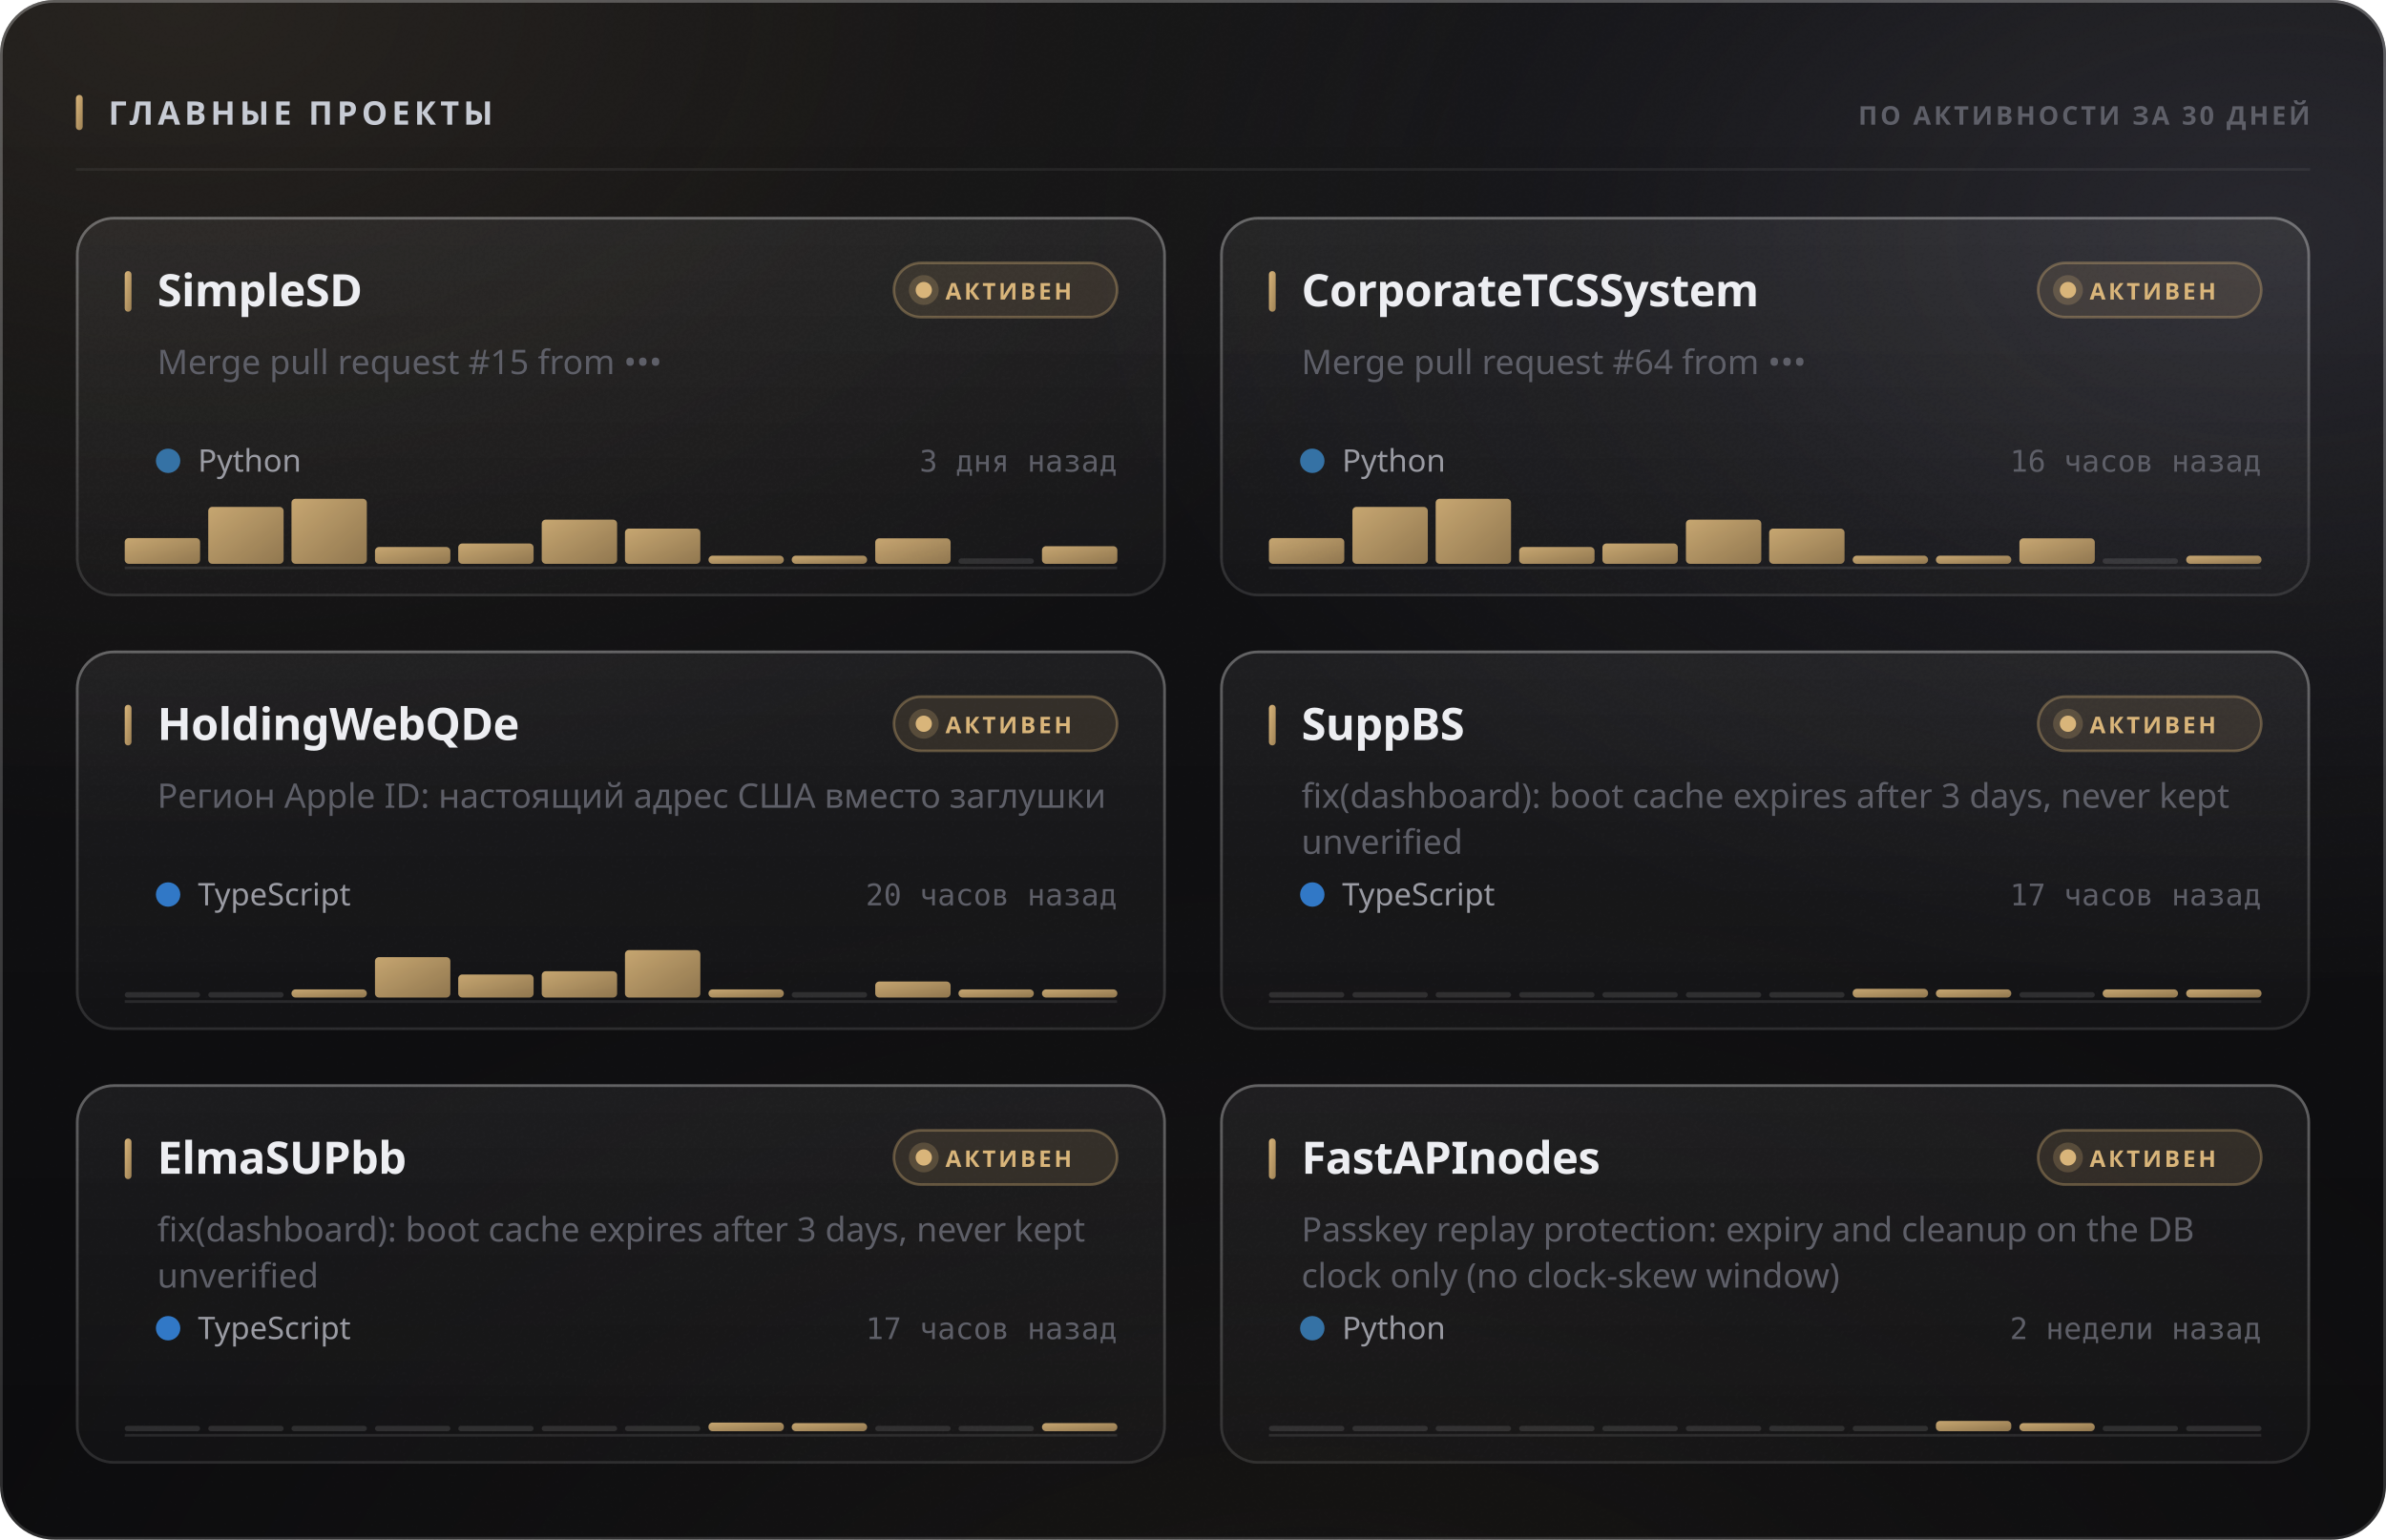
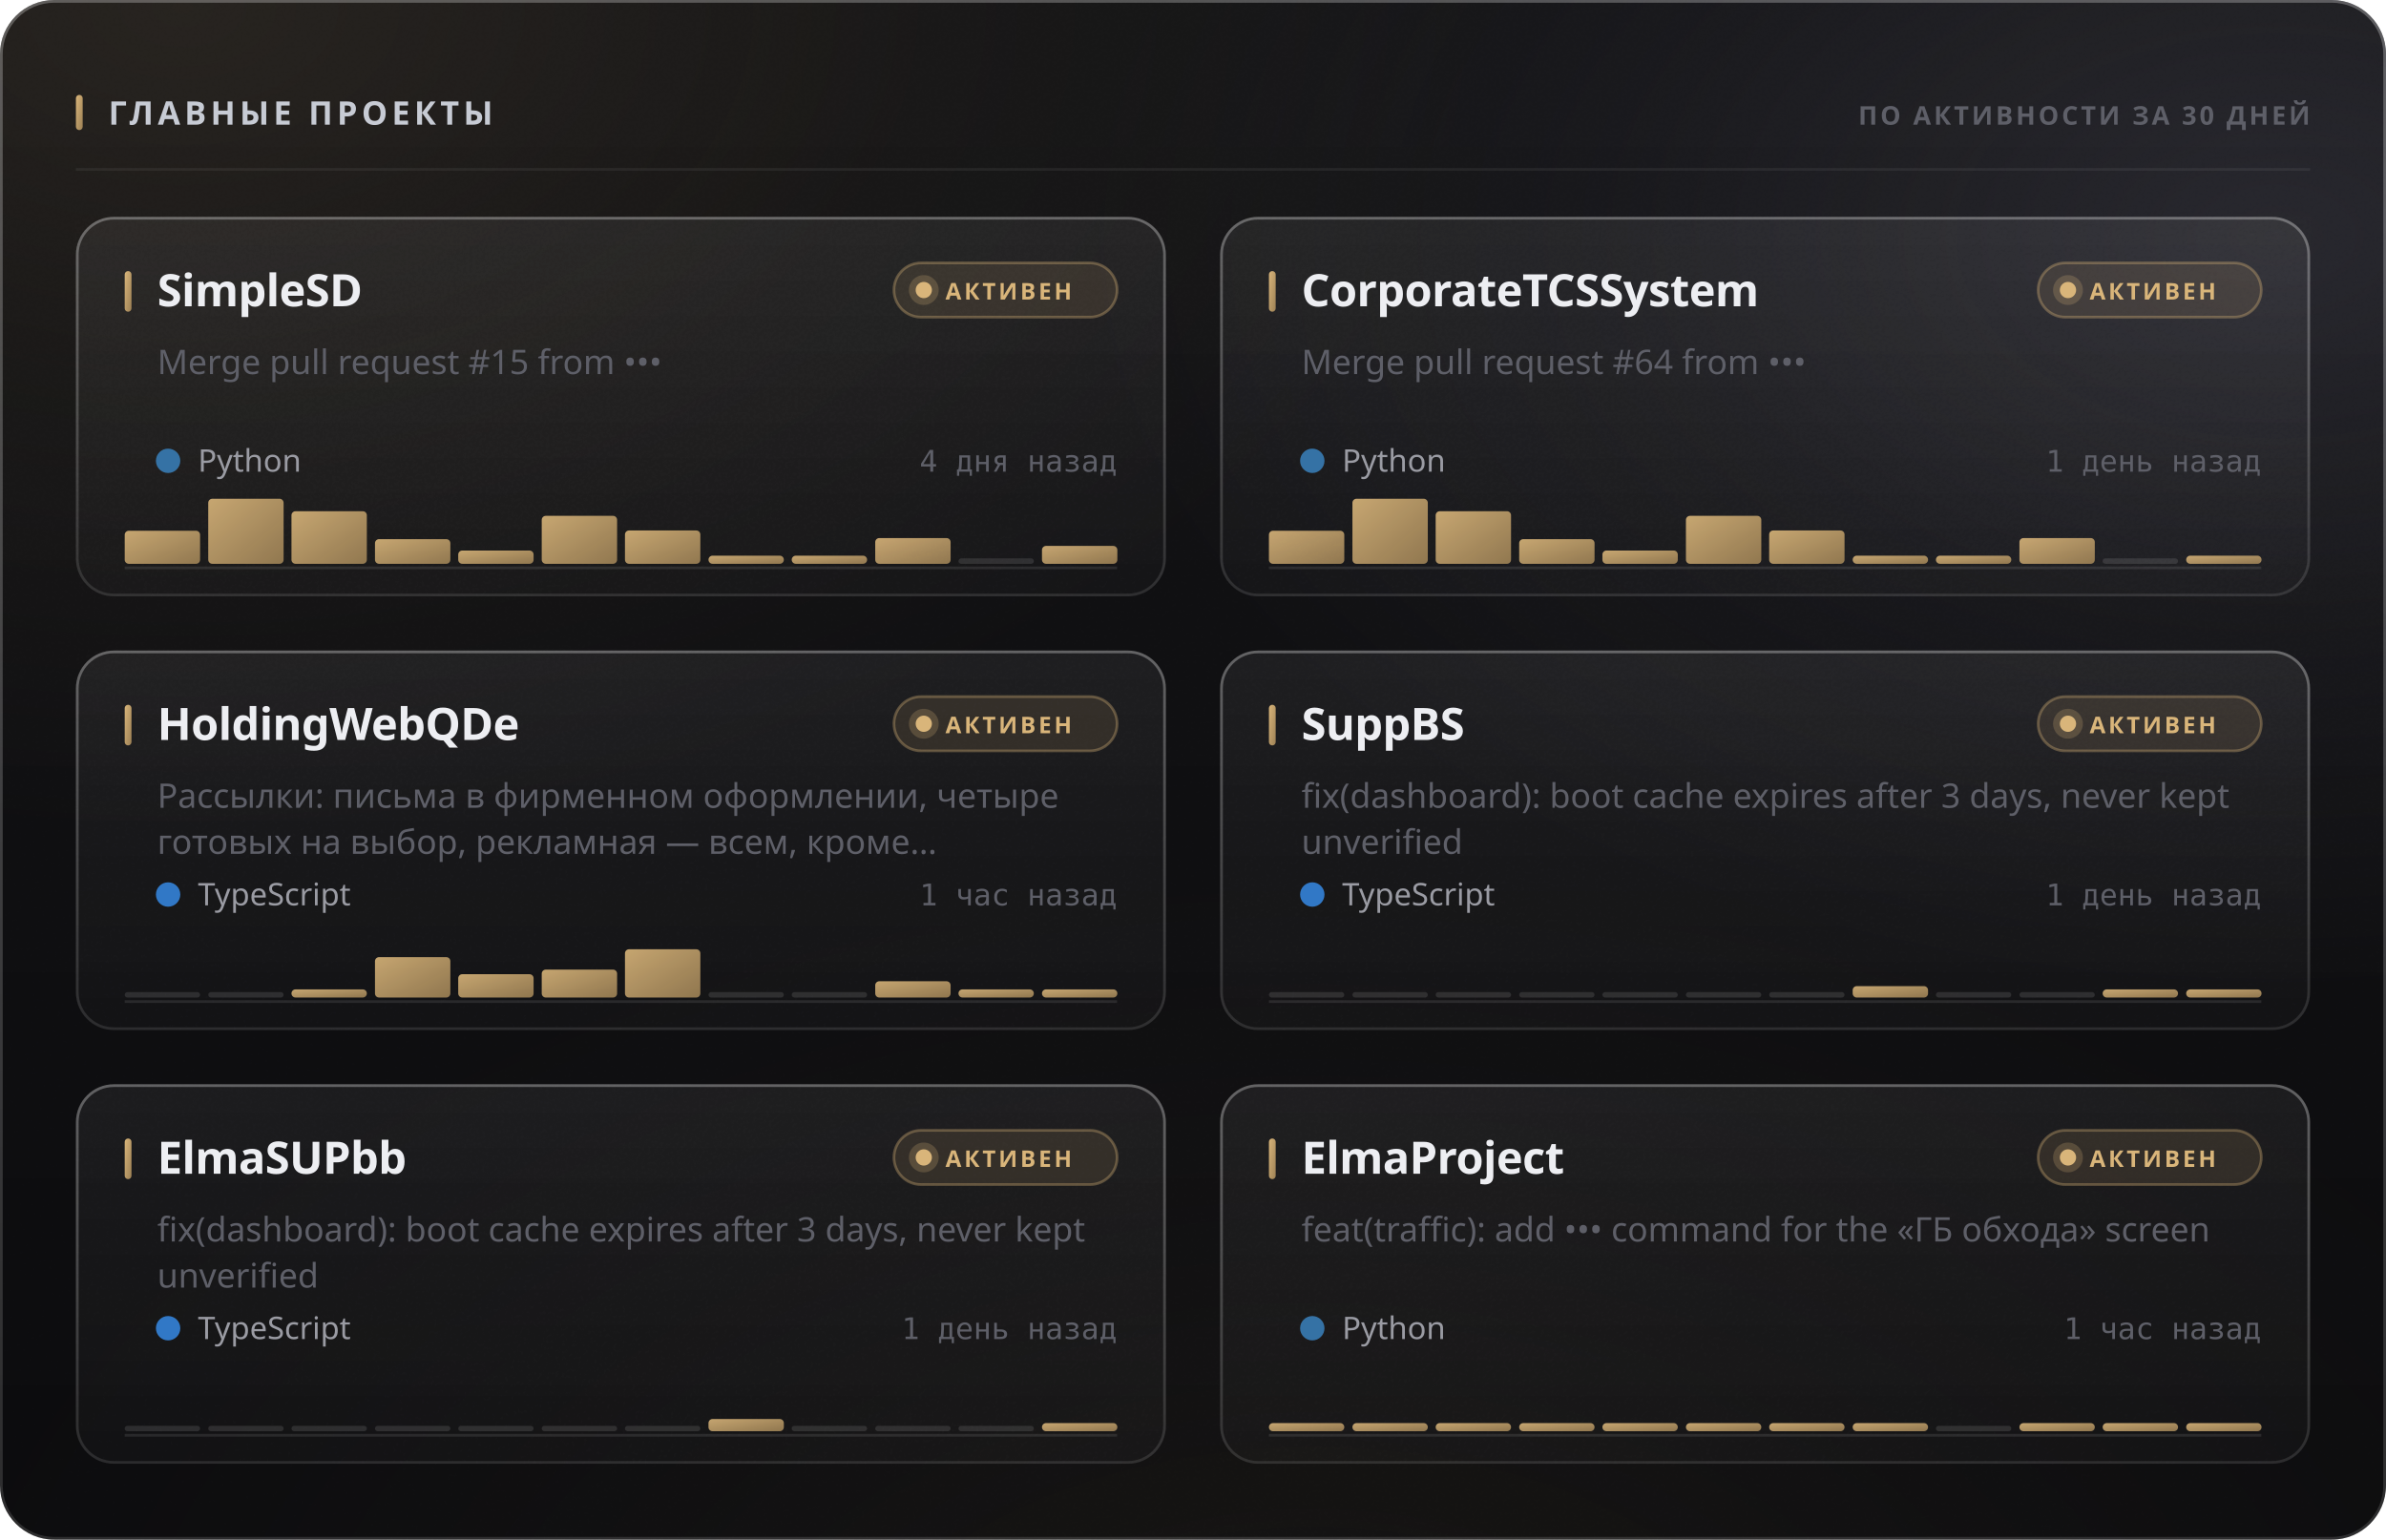
<svg xmlns="http://www.w3.org/2000/svg" width="880" height="568" viewBox="0 0 880 568" role="img">
  <style>
  text { font-family: -apple-system, BlinkMacSystemFont, 'Segoe UI', 'Noto Sans', Helvetica, Arial, sans-serif; }
  .mono { font-family: ui-monospace, 'SF Mono', 'Cascadia Mono', 'DejaVu Sans Mono', Menlo, Consolas, monospace; font-variant-numeric: tabular-nums; }
  .caps { letter-spacing: .1em; text-transform: uppercase; }

  @keyframes sheen  { from { transform: translateX(-120%); } to { transform: translateX(260%); } }
  @keyframes rise   { from { opacity: 0; transform: translateY(6px); } to { opacity: 1; transform: none; } }
  @keyframes slide  { from { opacity: 0; transform: translateX(-8px); } to { opacity: 1; transform: none; } }
  @keyframes grow   { from { transform: scaleY(0); } to { transform: scaleY(1); } }
  @keyframes widen  { from { transform: scaleX(0); } to { transform: scaleX(1); } }
  @keyframes draw   { from { stroke-dashoffset: 200; } to { stroke-dashoffset: 0; } }

  .sheen { animation: sheen 5.5s cubic-bezier(.45,0,.2,1) infinite; }
  .rise  { animation: rise .5s cubic-bezier(.16,1,.3,1) both; }
  .slide { animation: slide .42s cubic-bezier(.16,1,.3,1) both; }
  .bar   { transform-box: fill-box; transform-origin: 50% 100%;
           animation: grow .62s cubic-bezier(.16,1,.3,1) both; }
  .fill  { transform-box: fill-box; transform-origin: 0% 50%;
           animation: widen .8s cubic-bezier(.16,1,.3,1) both; }
  /* The hidden start state lives in the keyframes, never in the static rule.
     A renderer that ignores CSS animations then falls back to the FINISHED
     state — a drawn line, visible text — instead of an empty panel. */
  .spark { stroke-dasharray: 200;
           animation: draw 1.1s cubic-bezier(.16,1,.3,1) both; }

  @media (prefers-reduced-motion: reduce) {
    .sheen { animation: none; opacity: 0; }
    .rise, .slide, .bar, .fill, .spark { animation: none; opacity: 1; transform: none;
                                         stroke-dashoffset: 0; }
  }</style>
  <defs>
    <filter id="grain5" x="0" y="0" width="100%" height="100%">
      <feTurbulence type="fractalNoise" baseFrequency="0.85" numOctaves="3" stitchTiles="stitch" />
      <feColorMatrix type="saturate" values="0" />
    </filter>
    <linearGradient id="accent1" x1="0" y1="0" x2="1" y2="1">
      <stop offset="0%" stop-color="#d9b57a" />
      <stop offset="100%" stop-color="#9d8155" />
    </linearGradient>
    <radialGradient id="aurora6" cx="0.08" cy="0" r="0.55">
      <stop offset="0%" stop-color="#d9b47a" stop-opacity="0.1" />
      <stop offset="55%" stop-color="#d9b47a" stop-opacity="0.035" />
      <stop offset="100%" stop-color="#d9b47a" stop-opacity="0" />
    </radialGradient>
    <radialGradient id="aurora7" cx="0.95" cy="0.15" r="0.5">
      <stop offset="0%" stop-color="#706f83" stop-opacity="0.22" />
      <stop offset="55%" stop-color="#706f83" stop-opacity="0.077" />
      <stop offset="100%" stop-color="#706f83" stop-opacity="0" />
    </radialGradient>
    <radialGradient id="aurora8" cx="0.55" cy="1.15" r="0.6">
      <stop offset="0%" stop-color="#b39b74" stop-opacity="0.07" />
      <stop offset="55%" stop-color="#b39b74" stop-opacity="0.025" />
      <stop offset="100%" stop-color="#b39b74" stop-opacity="0" />
    </radialGradient>
    <linearGradient id="glass2" x1="0" y1="0" x2="0" y2="1">
      <stop offset="0%" stop-color="#ffffff" stop-opacity="0.036" />
      <stop offset="100%" stop-color="#ffffff" stop-opacity="0.007" />
    </linearGradient>
    <linearGradient id="rim3" x1="0" y1="0" x2="0" y2="1">
      <stop offset="0%" stop-color="#ffffff" stop-opacity="0.182" />
      <stop offset="100%" stop-color="#ffffff" stop-opacity="0.025" />
    </linearGradient>
    <linearGradient id="spec4" x1="0" y1="0" x2="1" y2="0">
      <stop offset="0%" stop-color="#ffffff" stop-opacity="0" />
      <stop offset="35%" stop-color="#ffffff" stop-opacity="0.336" />
      <stop offset="70%" stop-color="#ffffff" stop-opacity="0.118" />
      <stop offset="100%" stop-color="#ffffff" stop-opacity="0" />
    </linearGradient>
    <linearGradient id="cardglass9" x1="0" y1="0" x2="0" y2="1">
      <stop offset="0%" stop-color="#ffffff" stop-opacity="0.06" />
      <stop offset="100%" stop-color="#ffffff" stop-opacity="0.018" />
    </linearGradient>
    <linearGradient id="cardrim10" x1="0" y1="0" x2="0" y2="1">
      <stop offset="0%" stop-color="#ffffff" stop-opacity="0.26" />
      <stop offset="100%" stop-color="#ffffff" stop-opacity="0.05" />
    </linearGradient>
    <linearGradient id="cardspec11" x1="0" y1="0" x2="1" y2="0">
      <stop offset="0%" stop-color="#ffffff" stop-opacity="0" />
      <stop offset="35%" stop-color="#ffffff" stop-opacity="0.42" />
      <stop offset="70%" stop-color="#ffffff" stop-opacity="0.147" />
      <stop offset="100%" stop-color="#ffffff" stop-opacity="0" />
    </linearGradient>
    <linearGradient id="cardglass12" x1="0" y1="0" x2="0" y2="1">
      <stop offset="0%" stop-color="#ffffff" stop-opacity="0.06" />
      <stop offset="100%" stop-color="#ffffff" stop-opacity="0.018" />
    </linearGradient>
    <linearGradient id="cardrim13" x1="0" y1="0" x2="0" y2="1">
      <stop offset="0%" stop-color="#ffffff" stop-opacity="0.26" />
      <stop offset="100%" stop-color="#ffffff" stop-opacity="0.05" />
    </linearGradient>
    <linearGradient id="cardspec14" x1="0" y1="0" x2="1" y2="0">
      <stop offset="0%" stop-color="#ffffff" stop-opacity="0" />
      <stop offset="35%" stop-color="#ffffff" stop-opacity="0.42" />
      <stop offset="70%" stop-color="#ffffff" stop-opacity="0.147" />
      <stop offset="100%" stop-color="#ffffff" stop-opacity="0" />
    </linearGradient>
    <linearGradient id="cardglass15" x1="0" y1="0" x2="0" y2="1">
      <stop offset="0%" stop-color="#ffffff" stop-opacity="0.06" />
      <stop offset="100%" stop-color="#ffffff" stop-opacity="0.018" />
    </linearGradient>
    <linearGradient id="cardrim16" x1="0" y1="0" x2="0" y2="1">
      <stop offset="0%" stop-color="#ffffff" stop-opacity="0.26" />
      <stop offset="100%" stop-color="#ffffff" stop-opacity="0.05" />
    </linearGradient>
    <linearGradient id="cardspec17" x1="0" y1="0" x2="1" y2="0">
      <stop offset="0%" stop-color="#ffffff" stop-opacity="0" />
      <stop offset="35%" stop-color="#ffffff" stop-opacity="0.42" />
      <stop offset="70%" stop-color="#ffffff" stop-opacity="0.147" />
      <stop offset="100%" stop-color="#ffffff" stop-opacity="0" />
    </linearGradient>
    <linearGradient id="cardglass18" x1="0" y1="0" x2="0" y2="1">
      <stop offset="0%" stop-color="#ffffff" stop-opacity="0.06" />
      <stop offset="100%" stop-color="#ffffff" stop-opacity="0.018" />
    </linearGradient>
    <linearGradient id="cardrim19" x1="0" y1="0" x2="0" y2="1">
      <stop offset="0%" stop-color="#ffffff" stop-opacity="0.26" />
      <stop offset="100%" stop-color="#ffffff" stop-opacity="0.05" />
    </linearGradient>
    <linearGradient id="cardspec20" x1="0" y1="0" x2="1" y2="0">
      <stop offset="0%" stop-color="#ffffff" stop-opacity="0" />
      <stop offset="35%" stop-color="#ffffff" stop-opacity="0.42" />
      <stop offset="70%" stop-color="#ffffff" stop-opacity="0.147" />
      <stop offset="100%" stop-color="#ffffff" stop-opacity="0" />
    </linearGradient>
    <linearGradient id="cardglass21" x1="0" y1="0" x2="0" y2="1">
      <stop offset="0%" stop-color="#ffffff" stop-opacity="0.06" />
      <stop offset="100%" stop-color="#ffffff" stop-opacity="0.018" />
    </linearGradient>
    <linearGradient id="cardrim22" x1="0" y1="0" x2="0" y2="1">
      <stop offset="0%" stop-color="#ffffff" stop-opacity="0.26" />
      <stop offset="100%" stop-color="#ffffff" stop-opacity="0.05" />
    </linearGradient>
    <linearGradient id="cardspec23" x1="0" y1="0" x2="1" y2="0">
      <stop offset="0%" stop-color="#ffffff" stop-opacity="0" />
      <stop offset="35%" stop-color="#ffffff" stop-opacity="0.42" />
      <stop offset="70%" stop-color="#ffffff" stop-opacity="0.147" />
      <stop offset="100%" stop-color="#ffffff" stop-opacity="0" />
    </linearGradient>
    <linearGradient id="cardglass24" x1="0" y1="0" x2="0" y2="1">
      <stop offset="0%" stop-color="#ffffff" stop-opacity="0.06" />
      <stop offset="100%" stop-color="#ffffff" stop-opacity="0.018" />
    </linearGradient>
    <linearGradient id="cardrim25" x1="0" y1="0" x2="0" y2="1">
      <stop offset="0%" stop-color="#ffffff" stop-opacity="0.26" />
      <stop offset="100%" stop-color="#ffffff" stop-opacity="0.05" />
    </linearGradient>
    <linearGradient id="cardspec26" x1="0" y1="0" x2="1" y2="0">
      <stop offset="0%" stop-color="#ffffff" stop-opacity="0" />
      <stop offset="35%" stop-color="#ffffff" stop-opacity="0.42" />
      <stop offset="70%" stop-color="#ffffff" stop-opacity="0.147" />
      <stop offset="100%" stop-color="#ffffff" stop-opacity="0" />
    </linearGradient>
  </defs>
  <rect width="880" height="568" rx="20" fill="#0a0a0c" />
  <rect width="880" height="568" rx="20" fill="url(#aurora6)" />
  <rect width="880" height="568" rx="20" fill="url(#aurora7)" />
  <rect width="880" height="568" rx="20" fill="url(#aurora8)" />
  <rect width="880" height="568" rx="20" fill="url(#glass2)" />
  <rect width="880" height="568" rx="20" filter="url(#grain5)" opacity="0.085" style="mix-blend-mode:overlay" />
  <rect x=".5" y=".5" width="879" height="567" rx="19.5" fill="none" stroke="rgba(255,255,255,0.11)" />
  <rect x=".5" y=".5" width="879" height="567" rx="19.5" fill="none" stroke="url(#rim3)" />
  <path d="M20 1 H860" stroke="url(#spec4)" stroke-width="1.2" fill="none" />
  <rect x="28" y="35" width="2.5" height="13" rx="1.25" fill="url(#accent1)" />
  <text x="40" y="46" font-size="12" font-weight="700" fill="#c7cbd4" letter-spacing="0.13em">ГЛАВНЫЕ ПРОЕКТЫ</text>
  <text x="852" y="46" font-size="9.5" font-weight="600" fill="#5e5f68" text-anchor="end" letter-spacing="0.11em">ПО АКТИВНОСТИ ЗА 30 ДНЕЙ</text>
  <path d="M28 62.5 H852" stroke="rgba(255,255,255,0.06)" stroke-width="1" />
  <g class="rise" opacity="1" style="">
    <rect x="28" y="80" width="402" height="140" rx="14" fill="url(#cardglass9)" />
    <rect x="28" y="80" width="402" height="140" rx="14" filter="url(#grain5)" opacity="0.068" style="mix-blend-mode:overlay" />
    <rect x="28.5" y="80.5" width="401" height="139" rx="13.5" fill="none" stroke="rgba(255,255,255,0.06)" />
    <rect x="28.5" y="80.5" width="401" height="139" rx="13.5" fill="none" stroke="url(#cardrim10)" />
    <path d="M42 81 H416" stroke="url(#cardspec11)" stroke-width="1" fill="none" />
    <rect x="46" y="100" width="2.5" height="15" rx="1.25" fill="url(#accent1)" />
    <text x="58" y="113" font-size="16.5" font-weight="700" fill="#edeef2" letter-spacing="-0.01em">SimpleSD</text>
    <rect x="329.709" y="97" width="82.291" height="20" rx="10" fill="rgba(217,181,122,0.12)" stroke="rgba(217,181,122,0.35)" />
    <circle cx="340.709" cy="107" r="3" fill="#d9b57a" />
    <circle cx="340.709" cy="107" r="5.5" fill="#d9b57a" opacity=".22" />
    <text x="348.709" y="110.5" font-size="8.5" font-weight="700" fill="#d9b57a" letter-spacing="0.12em">АКТИВЕН</text>
    <text x="58" y="138" font-size="12.5" font-weight="400" fill="#5e5f68">Merge pull request #15 from •••</text>
    <circle cx="62" cy="170" r="4.5" fill="#3572A5" />
    <text x="73" y="174" font-size="11.5" font-weight="400" fill="#9a9ba3">Python</text>
-     <text x="412" y="174" font-size="11" font-weight="400" fill="#5e5f68" text-anchor="end" class="mono">3 дня назад</text>
+     <text x="412" y="174" font-size="11" font-weight="400" fill="#5e5f68" text-anchor="end" class="mono">4 дня назад</text>
    <path d="M46 209.5 H412" stroke="rgba(255,255,255,0.096)" stroke-width="1" />
    <g class="bar" style="animation-delay:0.18s">
-       <rect x="46.0" y="198.5" width="27.8" height="9.5" rx="1.5" fill="url(#accent1)" opacity="0.9" />
-       <rect x="76.8" y="187.0" width="27.8" height="21.0" rx="1.5" fill="url(#accent1)" opacity="0.9" />
-       <rect x="107.5" y="184.0" width="27.8" height="24.0" rx="1.5" fill="url(#accent1)" opacity="0.9" />
-       <rect x="138.3" y="201.8" width="27.8" height="6.2" rx="1.5" fill="url(#accent1)" opacity="0.9" />
-       <rect x="169.0" y="200.5" width="27.8" height="7.5" rx="1.5" fill="url(#accent1)" opacity="0.9" />
-       <rect x="199.8" y="191.7" width="27.8" height="16.3" rx="1.5" fill="url(#accent1)" opacity="0.9" />
-       <rect x="230.5" y="195.0" width="27.8" height="13.0" rx="1.5" fill="url(#accent1)" opacity="0.9" />
+       <rect x="46.0" y="195.8" width="27.8" height="12.2" rx="1.5" fill="url(#accent1)" opacity="0.9" />
+       <rect x="76.8" y="184.0" width="27.8" height="24.0" rx="1.5" fill="url(#accent1)" opacity="0.9" />
+       <rect x="107.5" y="188.6" width="27.8" height="19.4" rx="1.5" fill="url(#accent1)" opacity="0.9" />
+       <rect x="138.3" y="198.9" width="27.8" height="9.1" rx="1.5" fill="url(#accent1)" opacity="0.9" />
+       <rect x="169.0" y="203.1" width="27.8" height="4.9" rx="1.5" fill="url(#accent1)" opacity="0.9" />
+       <rect x="199.8" y="190.3" width="27.8" height="17.7" rx="1.5" fill="url(#accent1)" opacity="0.9" />
+       <rect x="230.5" y="195.7" width="27.8" height="12.3" rx="1.5" fill="url(#accent1)" opacity="0.9" />
      <rect x="261.3" y="205.0" width="27.8" height="3.0" rx="1.5" fill="url(#accent1)" opacity="0.9" />
      <rect x="292.0" y="205.0" width="27.8" height="3.0" rx="1.5" fill="url(#accent1)" opacity="0.9" />
-       <rect x="322.8" y="198.6" width="27.8" height="9.4" rx="1.5" fill="url(#accent1)" opacity="0.9" />
+       <rect x="322.8" y="198.5" width="27.8" height="9.5" rx="1.5" fill="url(#accent1)" opacity="0.9" />
      <rect x="353.5" y="206.0" width="27.8" height="2" rx="1" fill="rgba(255,255,255,0.11)" />
-       <rect x="384.3" y="201.5" width="27.8" height="6.5" rx="1.5" fill="url(#accent1)" opacity="0.9" />
+       <rect x="384.3" y="201.4" width="27.8" height="6.6" rx="1.5" fill="url(#accent1)" opacity="0.9" />
    </g>
  </g>
  <g class="rise" opacity="1" style=" animation-delay:0.055s;">
    <rect x="450" y="80" width="402" height="140" rx="14" fill="url(#cardglass12)" />
    <rect x="450" y="80" width="402" height="140" rx="14" filter="url(#grain5)" opacity="0.068" style="mix-blend-mode:overlay" />
    <rect x="450.5" y="80.5" width="401" height="139" rx="13.5" fill="none" stroke="rgba(255,255,255,0.06)" />
    <rect x="450.5" y="80.5" width="401" height="139" rx="13.5" fill="none" stroke="url(#cardrim13)" />
    <path d="M464 81 H838" stroke="url(#cardspec14)" stroke-width="1" fill="none" />
    <rect x="468" y="100" width="2.5" height="15" rx="1.25" fill="url(#accent1)" />
    <text x="480" y="113" font-size="16.5" font-weight="700" fill="#edeef2" letter-spacing="-0.01em">CorporateTCSSystem</text>
    <rect x="751.709" y="97" width="82.291" height="20" rx="10" fill="rgba(217,181,122,0.12)" stroke="rgba(217,181,122,0.35)" />
    <circle cx="762.709" cy="107" r="3" fill="#d9b57a" />
    <circle cx="762.709" cy="107" r="5.5" fill="#d9b57a" opacity=".22" />
    <text x="770.709" y="110.5" font-size="8.5" font-weight="700" fill="#d9b57a" letter-spacing="0.12em">АКТИВЕН</text>
    <text x="480" y="138" font-size="12.5" font-weight="400" fill="#5e5f68">Merge pull request #64 from •••</text>
    <circle cx="484" cy="170" r="4.5" fill="#3572A5" />
    <text x="495" y="174" font-size="11.5" font-weight="400" fill="#9a9ba3">Python</text>
-     <text x="834" y="174" font-size="11" font-weight="400" fill="#5e5f68" text-anchor="end" class="mono">16 часов назад</text>
+     <text x="834" y="174" font-size="11" font-weight="400" fill="#5e5f68" text-anchor="end" class="mono">1 день назад</text>
    <path d="M468 209.5 H834" stroke="rgba(255,255,255,0.096)" stroke-width="1" />
    <g class="bar" style="animation-delay:0.24s">
-       <rect x="468.0" y="198.5" width="27.8" height="9.5" rx="1.5" fill="url(#accent1)" opacity="0.9" />
-       <rect x="498.8" y="187.0" width="27.8" height="21.0" rx="1.5" fill="url(#accent1)" opacity="0.9" />
-       <rect x="529.5" y="184.0" width="27.8" height="24.0" rx="1.5" fill="url(#accent1)" opacity="0.9" />
-       <rect x="560.3" y="201.8" width="27.8" height="6.2" rx="1.5" fill="url(#accent1)" opacity="0.9" />
-       <rect x="591.0" y="200.5" width="27.8" height="7.5" rx="1.5" fill="url(#accent1)" opacity="0.9" />
-       <rect x="621.8" y="191.7" width="27.8" height="16.3" rx="1.5" fill="url(#accent1)" opacity="0.9" />
-       <rect x="652.5" y="195.0" width="27.8" height="13.0" rx="1.5" fill="url(#accent1)" opacity="0.9" />
+       <rect x="468.0" y="195.8" width="27.8" height="12.2" rx="1.5" fill="url(#accent1)" opacity="0.9" />
+       <rect x="498.8" y="184.0" width="27.8" height="24.0" rx="1.5" fill="url(#accent1)" opacity="0.9" />
+       <rect x="529.5" y="188.6" width="27.8" height="19.4" rx="1.5" fill="url(#accent1)" opacity="0.9" />
+       <rect x="560.3" y="198.9" width="27.8" height="9.1" rx="1.5" fill="url(#accent1)" opacity="0.9" />
+       <rect x="591.0" y="203.1" width="27.8" height="4.9" rx="1.5" fill="url(#accent1)" opacity="0.9" />
+       <rect x="621.8" y="190.3" width="27.8" height="17.7" rx="1.5" fill="url(#accent1)" opacity="0.9" />
+       <rect x="652.5" y="195.7" width="27.8" height="12.3" rx="1.5" fill="url(#accent1)" opacity="0.9" />
      <rect x="683.3" y="205.0" width="27.8" height="3.0" rx="1.5" fill="url(#accent1)" opacity="0.9" />
      <rect x="714.0" y="205.0" width="27.8" height="3.0" rx="1.5" fill="url(#accent1)" opacity="0.9" />
-       <rect x="744.8" y="198.6" width="27.8" height="9.4" rx="1.5" fill="url(#accent1)" opacity="0.9" />
+       <rect x="744.8" y="198.5" width="27.8" height="9.5" rx="1.5" fill="url(#accent1)" opacity="0.9" />
      <rect x="775.5" y="206.0" width="27.8" height="2" rx="1" fill="rgba(255,255,255,0.11)" />
      <rect x="806.3" y="205.0" width="27.8" height="3.0" rx="1.5" fill="url(#accent1)" opacity="0.9" />
    </g>
  </g>
  <g class="rise" opacity="1" style=" animation-delay:0.110s;">
    <rect x="28" y="240" width="402" height="140" rx="14" fill="url(#cardglass15)" />
    <rect x="28" y="240" width="402" height="140" rx="14" filter="url(#grain5)" opacity="0.068" style="mix-blend-mode:overlay" />
    <rect x="28.5" y="240.5" width="401" height="139" rx="13.5" fill="none" stroke="rgba(255,255,255,0.06)" />
    <rect x="28.5" y="240.5" width="401" height="139" rx="13.5" fill="none" stroke="url(#cardrim16)" />
    <path d="M42 241 H416" stroke="url(#cardspec17)" stroke-width="1" fill="none" />
    <rect x="46" y="260" width="2.5" height="15" rx="1.25" fill="url(#accent1)" />
    <text x="58" y="273" font-size="16.5" font-weight="700" fill="#edeef2" letter-spacing="-0.01em">HoldingWebQDe</text>
    <rect x="329.709" y="257" width="82.291" height="20" rx="10" fill="rgba(217,181,122,0.12)" stroke="rgba(217,181,122,0.35)" />
    <circle cx="340.709" cy="267" r="3" fill="#d9b57a" />
    <circle cx="340.709" cy="267" r="5.5" fill="#d9b57a" opacity=".22" />
    <text x="348.709" y="270.5" font-size="8.5" font-weight="700" fill="#d9b57a" letter-spacing="0.12em">АКТИВЕН</text>
-     <text x="58" y="298" font-size="12.5" font-weight="400" fill="#5e5f68">Регион Apple ID: настоящий адрес США вместо заглушки</text>
+     <text x="58" y="298" font-size="12.5" font-weight="400" fill="#5e5f68">Рассылки: письма в фирменном оформлении, четыре</text>
+     <text x="58" y="315" font-size="12.5" font-weight="400" fill="#5e5f68">готовых на выбор, рекламная — всем, кроме…</text>
    <circle cx="62" cy="330" r="4.5" fill="#3178c6" />
    <text x="73" y="334" font-size="11.5" font-weight="400" fill="#9a9ba3">TypeScript</text>
-     <text x="412" y="334" font-size="11" font-weight="400" fill="#5e5f68" text-anchor="end" class="mono">20 часов назад</text>
+     <text x="412" y="334" font-size="11" font-weight="400" fill="#5e5f68" text-anchor="end" class="mono">1 час назад</text>
    <path d="M46 369.5 H412" stroke="rgba(255,255,255,0.096)" stroke-width="1" />
    <g class="bar" style="animation-delay:0.3s">
      <rect x="46.0" y="366.0" width="27.8" height="2" rx="1" fill="rgba(255,255,255,0.11)" />
      <rect x="76.8" y="366.0" width="27.8" height="2" rx="1" fill="rgba(255,255,255,0.11)" />
      <rect x="107.5" y="365.0" width="27.8" height="3.0" rx="1.5" fill="url(#accent1)" opacity="0.9" />
      <rect x="138.3" y="353.1" width="27.8" height="14.9" rx="1.5" fill="url(#accent1)" opacity="0.9" />
-       <rect x="169.0" y="359.5" width="27.8" height="8.5" rx="1.5" fill="url(#accent1)" opacity="0.9" />
-       <rect x="199.8" y="358.3" width="27.8" height="9.7" rx="1.5" fill="url(#accent1)" opacity="0.9" />
-       <rect x="230.5" y="350.5" width="27.8" height="17.5" rx="1.5" fill="url(#accent1)" opacity="0.9" />
-       <rect x="261.3" y="365.0" width="27.8" height="3.0" rx="1.5" fill="url(#accent1)" opacity="0.9" />
+       <rect x="169.0" y="359.4" width="27.8" height="8.6" rx="1.5" fill="url(#accent1)" opacity="0.9" />
+       <rect x="199.8" y="357.7" width="27.8" height="10.3" rx="1.5" fill="url(#accent1)" opacity="0.9" />
+       <rect x="230.5" y="350.2" width="27.8" height="17.8" rx="1.5" fill="url(#accent1)" opacity="0.9" />
+       <rect x="261.3" y="366.0" width="27.8" height="2" rx="1" fill="rgba(255,255,255,0.11)" />
      <rect x="292.0" y="366.0" width="27.8" height="2" rx="1" fill="rgba(255,255,255,0.11)" />
-       <rect x="322.8" y="362.1" width="27.8" height="5.9" rx="1.5" fill="url(#accent1)" opacity="0.9" />
+       <rect x="322.8" y="362.0" width="27.8" height="6.0" rx="1.5" fill="url(#accent1)" opacity="0.9" />
      <rect x="353.5" y="365.0" width="27.8" height="3.0" rx="1.5" fill="url(#accent1)" opacity="0.9" />
      <rect x="384.3" y="365.0" width="27.8" height="3.0" rx="1.5" fill="url(#accent1)" opacity="0.9" />
    </g>
  </g>
  <g class="rise" opacity="1" style=" animation-delay:0.165s;">
    <rect x="450" y="240" width="402" height="140" rx="14" fill="url(#cardglass18)" />
    <rect x="450" y="240" width="402" height="140" rx="14" filter="url(#grain5)" opacity="0.068" style="mix-blend-mode:overlay" />
    <rect x="450.5" y="240.5" width="401" height="139" rx="13.5" fill="none" stroke="rgba(255,255,255,0.06)" />
    <rect x="450.5" y="240.5" width="401" height="139" rx="13.5" fill="none" stroke="url(#cardrim19)" />
    <path d="M464 241 H838" stroke="url(#cardspec20)" stroke-width="1" fill="none" />
    <rect x="468" y="260" width="2.5" height="15" rx="1.25" fill="url(#accent1)" />
    <text x="480" y="273" font-size="16.5" font-weight="700" fill="#edeef2" letter-spacing="-0.01em">SuppBS</text>
    <rect x="751.709" y="257" width="82.291" height="20" rx="10" fill="rgba(217,181,122,0.12)" stroke="rgba(217,181,122,0.35)" />
    <circle cx="762.709" cy="267" r="3" fill="#d9b57a" />
    <circle cx="762.709" cy="267" r="5.5" fill="#d9b57a" opacity=".22" />
    <text x="770.709" y="270.5" font-size="8.5" font-weight="700" fill="#d9b57a" letter-spacing="0.12em">АКТИВЕН</text>
    <text x="480" y="298" font-size="12.5" font-weight="400" fill="#5e5f68">fix(dashboard): boot cache expires after 3 days, never kept</text>
    <text x="480" y="315" font-size="12.5" font-weight="400" fill="#5e5f68">unverified</text>
    <circle cx="484" cy="330" r="4.5" fill="#3178c6" />
    <text x="495" y="334" font-size="11.5" font-weight="400" fill="#9a9ba3">TypeScript</text>
-     <text x="834" y="334" font-size="11" font-weight="400" fill="#5e5f68" text-anchor="end" class="mono">17 часов назад</text>
+     <text x="834" y="334" font-size="11" font-weight="400" fill="#5e5f68" text-anchor="end" class="mono">1 день назад</text>
    <path d="M468 369.5 H834" stroke="rgba(255,255,255,0.096)" stroke-width="1" />
    <g class="bar" style="animation-delay:0.36s">
      <rect x="468.0" y="366.0" width="27.8" height="2" rx="1" fill="rgba(255,255,255,0.11)" />
      <rect x="498.8" y="366.0" width="27.8" height="2" rx="1" fill="rgba(255,255,255,0.11)" />
      <rect x="529.5" y="366.0" width="27.8" height="2" rx="1" fill="rgba(255,255,255,0.11)" />
      <rect x="560.3" y="366.0" width="27.8" height="2" rx="1" fill="rgba(255,255,255,0.11)" />
      <rect x="591.0" y="366.0" width="27.8" height="2" rx="1" fill="rgba(255,255,255,0.11)" />
      <rect x="621.8" y="366.0" width="27.8" height="2" rx="1" fill="rgba(255,255,255,0.11)" />
      <rect x="652.5" y="366.0" width="27.8" height="2" rx="1" fill="rgba(255,255,255,0.11)" />
-       <rect x="683.3" y="364.8" width="27.8" height="3.2" rx="1.5" fill="url(#accent1)" opacity="0.9" />
-       <rect x="714.0" y="365.0" width="27.8" height="3.0" rx="1.5" fill="url(#accent1)" opacity="0.9" />
+       <rect x="683.3" y="363.8" width="27.8" height="4.2" rx="1.5" fill="url(#accent1)" opacity="0.9" />
+       <rect x="714.0" y="366.0" width="27.8" height="2" rx="1" fill="rgba(255,255,255,0.11)" />
      <rect x="744.8" y="366.0" width="27.8" height="2" rx="1" fill="rgba(255,255,255,0.11)" />
      <rect x="775.5" y="365.0" width="27.8" height="3.0" rx="1.5" fill="url(#accent1)" opacity="0.9" />
      <rect x="806.3" y="365.0" width="27.8" height="3.0" rx="1.5" fill="url(#accent1)" opacity="0.9" />
    </g>
  </g>
  <g class="rise" opacity="1" style=" animation-delay:0.220s;">
    <rect x="28" y="400" width="402" height="140" rx="14" fill="url(#cardglass21)" />
    <rect x="28" y="400" width="402" height="140" rx="14" filter="url(#grain5)" opacity="0.068" style="mix-blend-mode:overlay" />
    <rect x="28.5" y="400.5" width="401" height="139" rx="13.5" fill="none" stroke="rgba(255,255,255,0.06)" />
    <rect x="28.5" y="400.5" width="401" height="139" rx="13.5" fill="none" stroke="url(#cardrim22)" />
    <path d="M42 401 H416" stroke="url(#cardspec23)" stroke-width="1" fill="none" />
    <rect x="46" y="420" width="2.5" height="15" rx="1.25" fill="url(#accent1)" />
    <text x="58" y="433" font-size="16.5" font-weight="700" fill="#edeef2" letter-spacing="-0.01em">ElmaSUPbb</text>
    <rect x="329.709" y="417" width="82.291" height="20" rx="10" fill="rgba(217,181,122,0.12)" stroke="rgba(217,181,122,0.35)" />
    <circle cx="340.709" cy="427" r="3" fill="#d9b57a" />
    <circle cx="340.709" cy="427" r="5.5" fill="#d9b57a" opacity=".22" />
    <text x="348.709" y="430.5" font-size="8.5" font-weight="700" fill="#d9b57a" letter-spacing="0.12em">АКТИВЕН</text>
    <text x="58" y="458" font-size="12.5" font-weight="400" fill="#5e5f68">fix(dashboard): boot cache expires after 3 days, never kept</text>
    <text x="58" y="475" font-size="12.5" font-weight="400" fill="#5e5f68">unverified</text>
    <circle cx="62" cy="490" r="4.5" fill="#3178c6" />
    <text x="73" y="494" font-size="11.5" font-weight="400" fill="#9a9ba3">TypeScript</text>
-     <text x="412" y="494" font-size="11" font-weight="400" fill="#5e5f68" text-anchor="end" class="mono">17 часов назад</text>
+     <text x="412" y="494" font-size="11" font-weight="400" fill="#5e5f68" text-anchor="end" class="mono">1 день назад</text>
    <path d="M46 529.5 H412" stroke="rgba(255,255,255,0.096)" stroke-width="1" />
    <g class="bar" style="animation-delay:0.42s">
      <rect x="46.0" y="526.0" width="27.8" height="2" rx="1" fill="rgba(255,255,255,0.11)" />
      <rect x="76.8" y="526.0" width="27.8" height="2" rx="1" fill="rgba(255,255,255,0.11)" />
      <rect x="107.5" y="526.0" width="27.8" height="2" rx="1" fill="rgba(255,255,255,0.11)" />
      <rect x="138.3" y="526.0" width="27.8" height="2" rx="1" fill="rgba(255,255,255,0.11)" />
      <rect x="169.0" y="526.0" width="27.8" height="2" rx="1" fill="rgba(255,255,255,0.11)" />
      <rect x="199.8" y="526.0" width="27.8" height="2" rx="1" fill="rgba(255,255,255,0.11)" />
      <rect x="230.5" y="526.0" width="27.8" height="2" rx="1" fill="rgba(255,255,255,0.11)" />
-       <rect x="261.3" y="524.8" width="27.8" height="3.2" rx="1.5" fill="url(#accent1)" opacity="0.9" />
-       <rect x="292.0" y="525.0" width="27.8" height="3.0" rx="1.5" fill="url(#accent1)" opacity="0.9" />
+       <rect x="261.3" y="523.5" width="27.8" height="4.5" rx="1.5" fill="url(#accent1)" opacity="0.9" />
+       <rect x="292.0" y="526.0" width="27.8" height="2" rx="1" fill="rgba(255,255,255,0.11)" />
      <rect x="322.8" y="526.0" width="27.8" height="2" rx="1" fill="rgba(255,255,255,0.11)" />
      <rect x="353.5" y="526.0" width="27.8" height="2" rx="1" fill="rgba(255,255,255,0.11)" />
      <rect x="384.3" y="525.0" width="27.8" height="3.0" rx="1.5" fill="url(#accent1)" opacity="0.9" />
    </g>
  </g>
  <g class="rise" opacity="1" style=" animation-delay:0.275s;">
    <rect x="450" y="400" width="402" height="140" rx="14" fill="url(#cardglass24)" />
    <rect x="450" y="400" width="402" height="140" rx="14" filter="url(#grain5)" opacity="0.068" style="mix-blend-mode:overlay" />
    <rect x="450.5" y="400.5" width="401" height="139" rx="13.5" fill="none" stroke="rgba(255,255,255,0.06)" />
    <rect x="450.5" y="400.5" width="401" height="139" rx="13.5" fill="none" stroke="url(#cardrim25)" />
    <path d="M464 401 H838" stroke="url(#cardspec26)" stroke-width="1" fill="none" />
    <rect x="468" y="420" width="2.5" height="15" rx="1.25" fill="url(#accent1)" />
-     <text x="480" y="433" font-size="16.5" font-weight="700" fill="#edeef2" letter-spacing="-0.01em">FastAPInodes</text>
+     <text x="480" y="433" font-size="16.5" font-weight="700" fill="#edeef2" letter-spacing="-0.01em">ElmaProject</text>
    <rect x="751.709" y="417" width="82.291" height="20" rx="10" fill="rgba(217,181,122,0.12)" stroke="rgba(217,181,122,0.35)" />
    <circle cx="762.709" cy="427" r="3" fill="#d9b57a" />
    <circle cx="762.709" cy="427" r="5.5" fill="#d9b57a" opacity=".22" />
    <text x="770.709" y="430.5" font-size="8.5" font-weight="700" fill="#d9b57a" letter-spacing="0.12em">АКТИВЕН</text>
-     <text x="480" y="458" font-size="12.5" font-weight="400" fill="#5e5f68">Passkey replay protection: expiry and cleanup on the DB</text>
-     <text x="480" y="475" font-size="12.5" font-weight="400" fill="#5e5f68">clock only (no clock-skew window)</text>
+     <text x="480" y="458" font-size="12.5" font-weight="400" fill="#5e5f68">feat(traffic): add ••• command for the «ГБ обхода» screen</text>
    <circle cx="484" cy="490" r="4.5" fill="#3572A5" />
    <text x="495" y="494" font-size="11.5" font-weight="400" fill="#9a9ba3">Python</text>
-     <text x="834" y="494" font-size="11" font-weight="400" fill="#5e5f68" text-anchor="end" class="mono">2 недели назад</text>
+     <text x="834" y="494" font-size="11" font-weight="400" fill="#5e5f68" text-anchor="end" class="mono">1 час назад</text>
    <path d="M468 529.5 H834" stroke="rgba(255,255,255,0.096)" stroke-width="1" />
    <g class="bar" style="animation-delay:0.48s">
-       <rect x="468.0" y="526.0" width="27.8" height="2" rx="1" fill="rgba(255,255,255,0.11)" />
-       <rect x="498.8" y="526.0" width="27.8" height="2" rx="1" fill="rgba(255,255,255,0.11)" />
-       <rect x="529.5" y="526.0" width="27.8" height="2" rx="1" fill="rgba(255,255,255,0.11)" />
-       <rect x="560.3" y="526.0" width="27.8" height="2" rx="1" fill="rgba(255,255,255,0.11)" />
-       <rect x="591.0" y="526.0" width="27.8" height="2" rx="1" fill="rgba(255,255,255,0.11)" />
-       <rect x="621.8" y="526.0" width="27.8" height="2" rx="1" fill="rgba(255,255,255,0.11)" />
-       <rect x="652.5" y="526.0" width="27.8" height="2" rx="1" fill="rgba(255,255,255,0.11)" />
-       <rect x="683.3" y="526.0" width="27.8" height="2" rx="1" fill="rgba(255,255,255,0.11)" />
-       <rect x="714.0" y="524.2" width="27.8" height="3.8" rx="1.5" fill="url(#accent1)" opacity="0.9" />
+       <rect x="468.0" y="525.0" width="27.8" height="3.0" rx="1.5" fill="url(#accent1)" opacity="0.9" />
+       <rect x="498.8" y="525.0" width="27.8" height="3.0" rx="1.5" fill="url(#accent1)" opacity="0.9" />
+       <rect x="529.5" y="525.0" width="27.8" height="3.0" rx="1.5" fill="url(#accent1)" opacity="0.9" />
+       <rect x="560.3" y="525.0" width="27.8" height="3.0" rx="1.5" fill="url(#accent1)" opacity="0.9" />
+       <rect x="591.0" y="525.0" width="27.8" height="3.0" rx="1.5" fill="url(#accent1)" opacity="0.9" />
+       <rect x="621.8" y="525.0" width="27.8" height="3.0" rx="1.5" fill="url(#accent1)" opacity="0.9" />
+       <rect x="652.5" y="525.0" width="27.8" height="3.0" rx="1.5" fill="url(#accent1)" opacity="0.9" />
+       <rect x="683.3" y="525.0" width="27.8" height="3.0" rx="1.5" fill="url(#accent1)" opacity="0.9" />
+       <rect x="714.0" y="526.0" width="27.8" height="2" rx="1" fill="rgba(255,255,255,0.11)" />
      <rect x="744.8" y="525.0" width="27.8" height="3.0" rx="1.5" fill="url(#accent1)" opacity="0.9" />
-       <rect x="775.5" y="526.0" width="27.8" height="2" rx="1" fill="rgba(255,255,255,0.11)" />
-       <rect x="806.3" y="526.0" width="27.8" height="2" rx="1" fill="rgba(255,255,255,0.11)" />
+       <rect x="775.5" y="525.0" width="27.8" height="3.0" rx="1.5" fill="url(#accent1)" opacity="0.9" />
+       <rect x="806.3" y="525.0" width="27.8" height="3.0" rx="1.5" fill="url(#accent1)" opacity="0.9" />
    </g>
  </g>
</svg>
